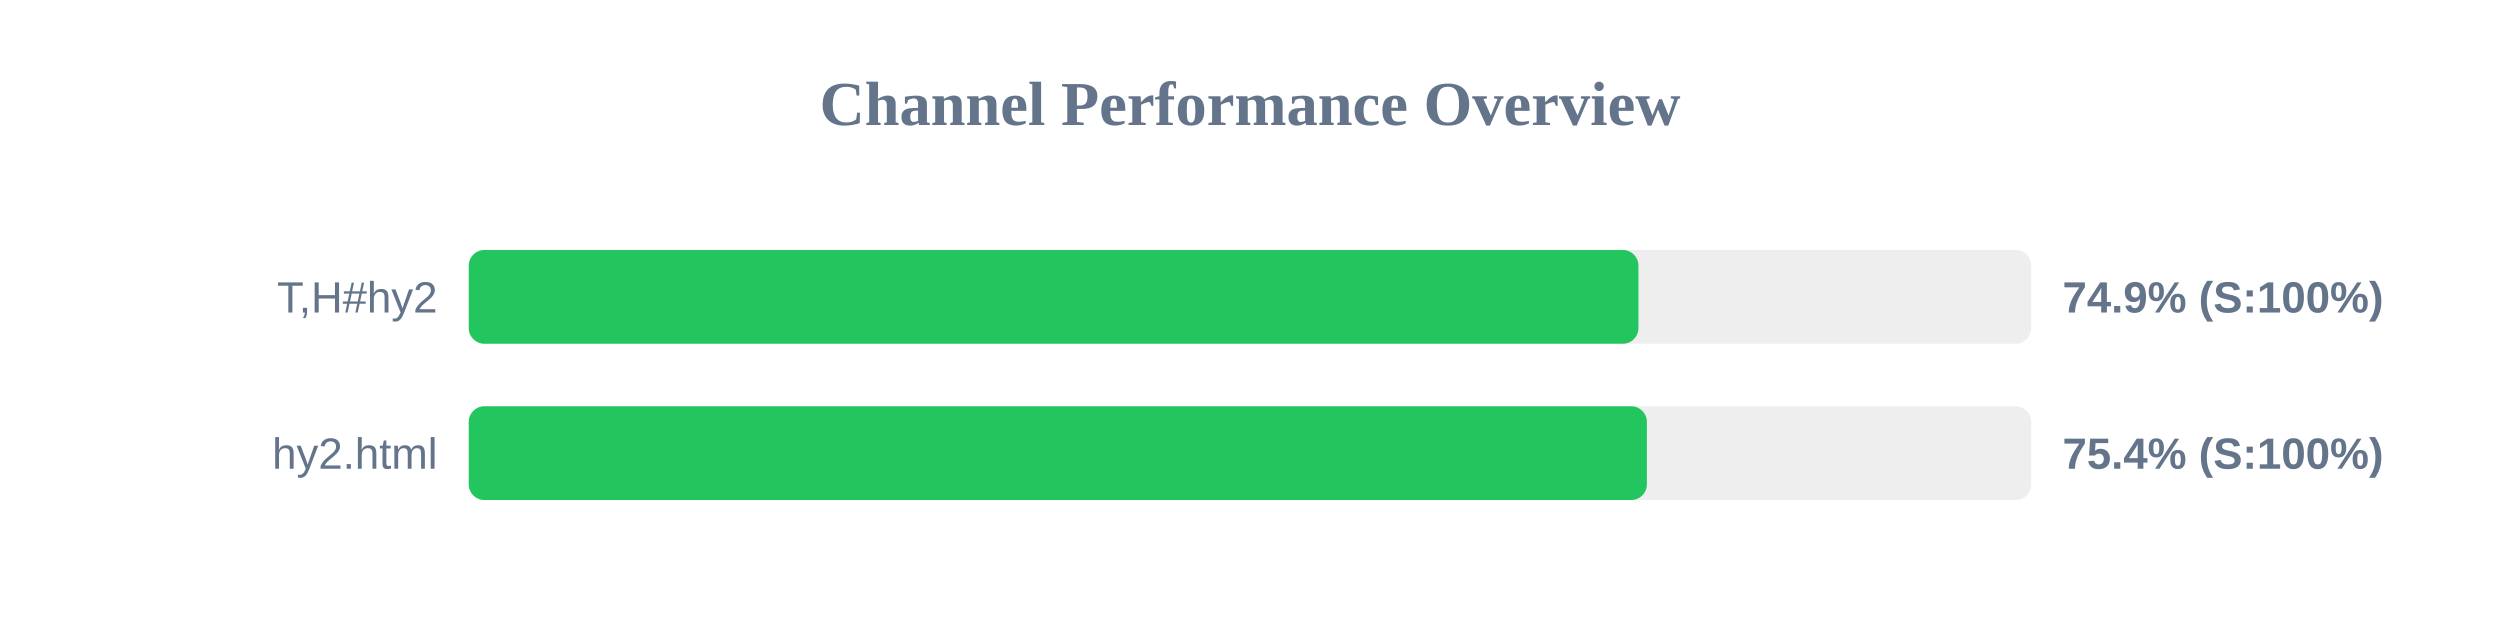
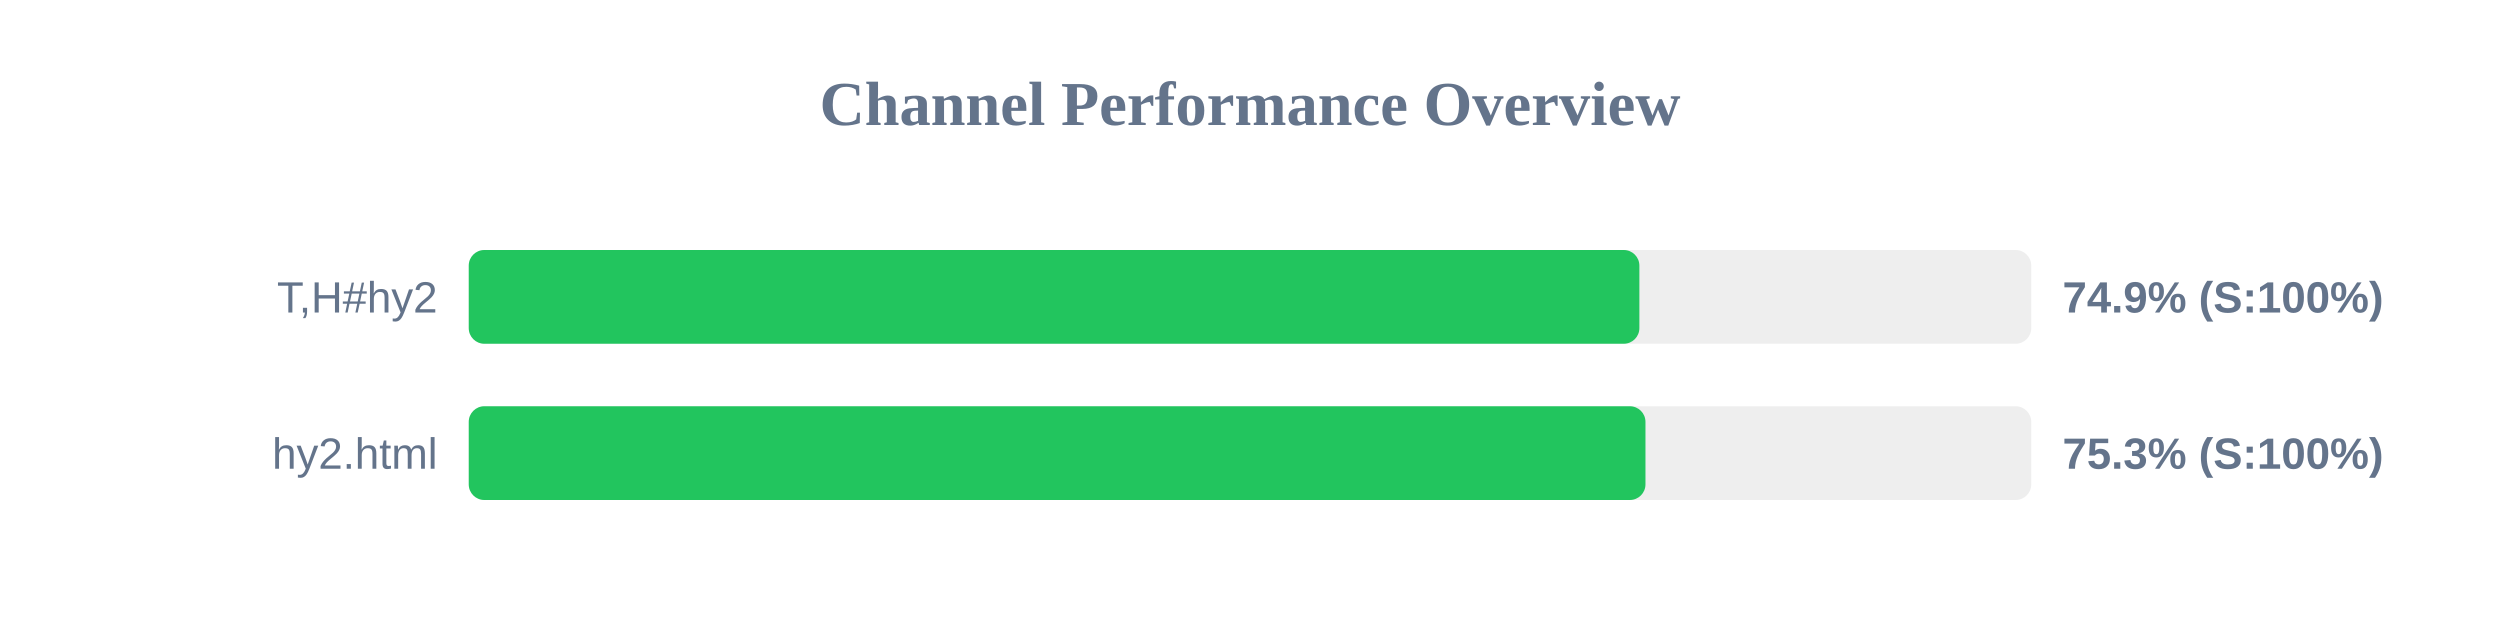
<svg xmlns="http://www.w3.org/2000/svg" width="800" height="200" version="1.1">
  <style>
        .row { font: 14px Arial; fill: #64748b; }
        .score { font: bold 14px Arial; fill: #64748b; }
    </style>
  <text x="400" y="40" text-anchor="middle" font-size="20px" font-weight="bold" fill="#64748b">Channel Performance Overview</text>
  <rect x="150" y="80" width="500" height="30" fill="#eee" rx="5" />
-   <rect x="150" y="80" width="374.3" height="30" fill="#22c55e" rx="5" />
+   <rect x="150" y="80" width="374.6" height="30" fill="#22c55e" rx="5" />
  <text x="140" y="100" text-anchor="end" class="row">T,H#hy2</text>
  <text x="660" y="100" text-anchor="start" class="score">74.9% (S:100%)</text>
  <rect x="150" y="130" width="500" height="30" fill="#eee" rx="5" />
-   <rect x="150" y="130" width="377.0" height="30" fill="#22c55e" rx="5" />
+   <rect x="150" y="130" width="376.55" height="30" fill="#22c55e" rx="5" />
  <text x="140" y="150" text-anchor="end" class="row">hy2.html</text>
-   <text x="660" y="150" text-anchor="start" class="score">75.4% (S:100%)</text>
+   <text x="660" y="150" text-anchor="start" class="score">75.3% (S:100%)</text>
</svg>
